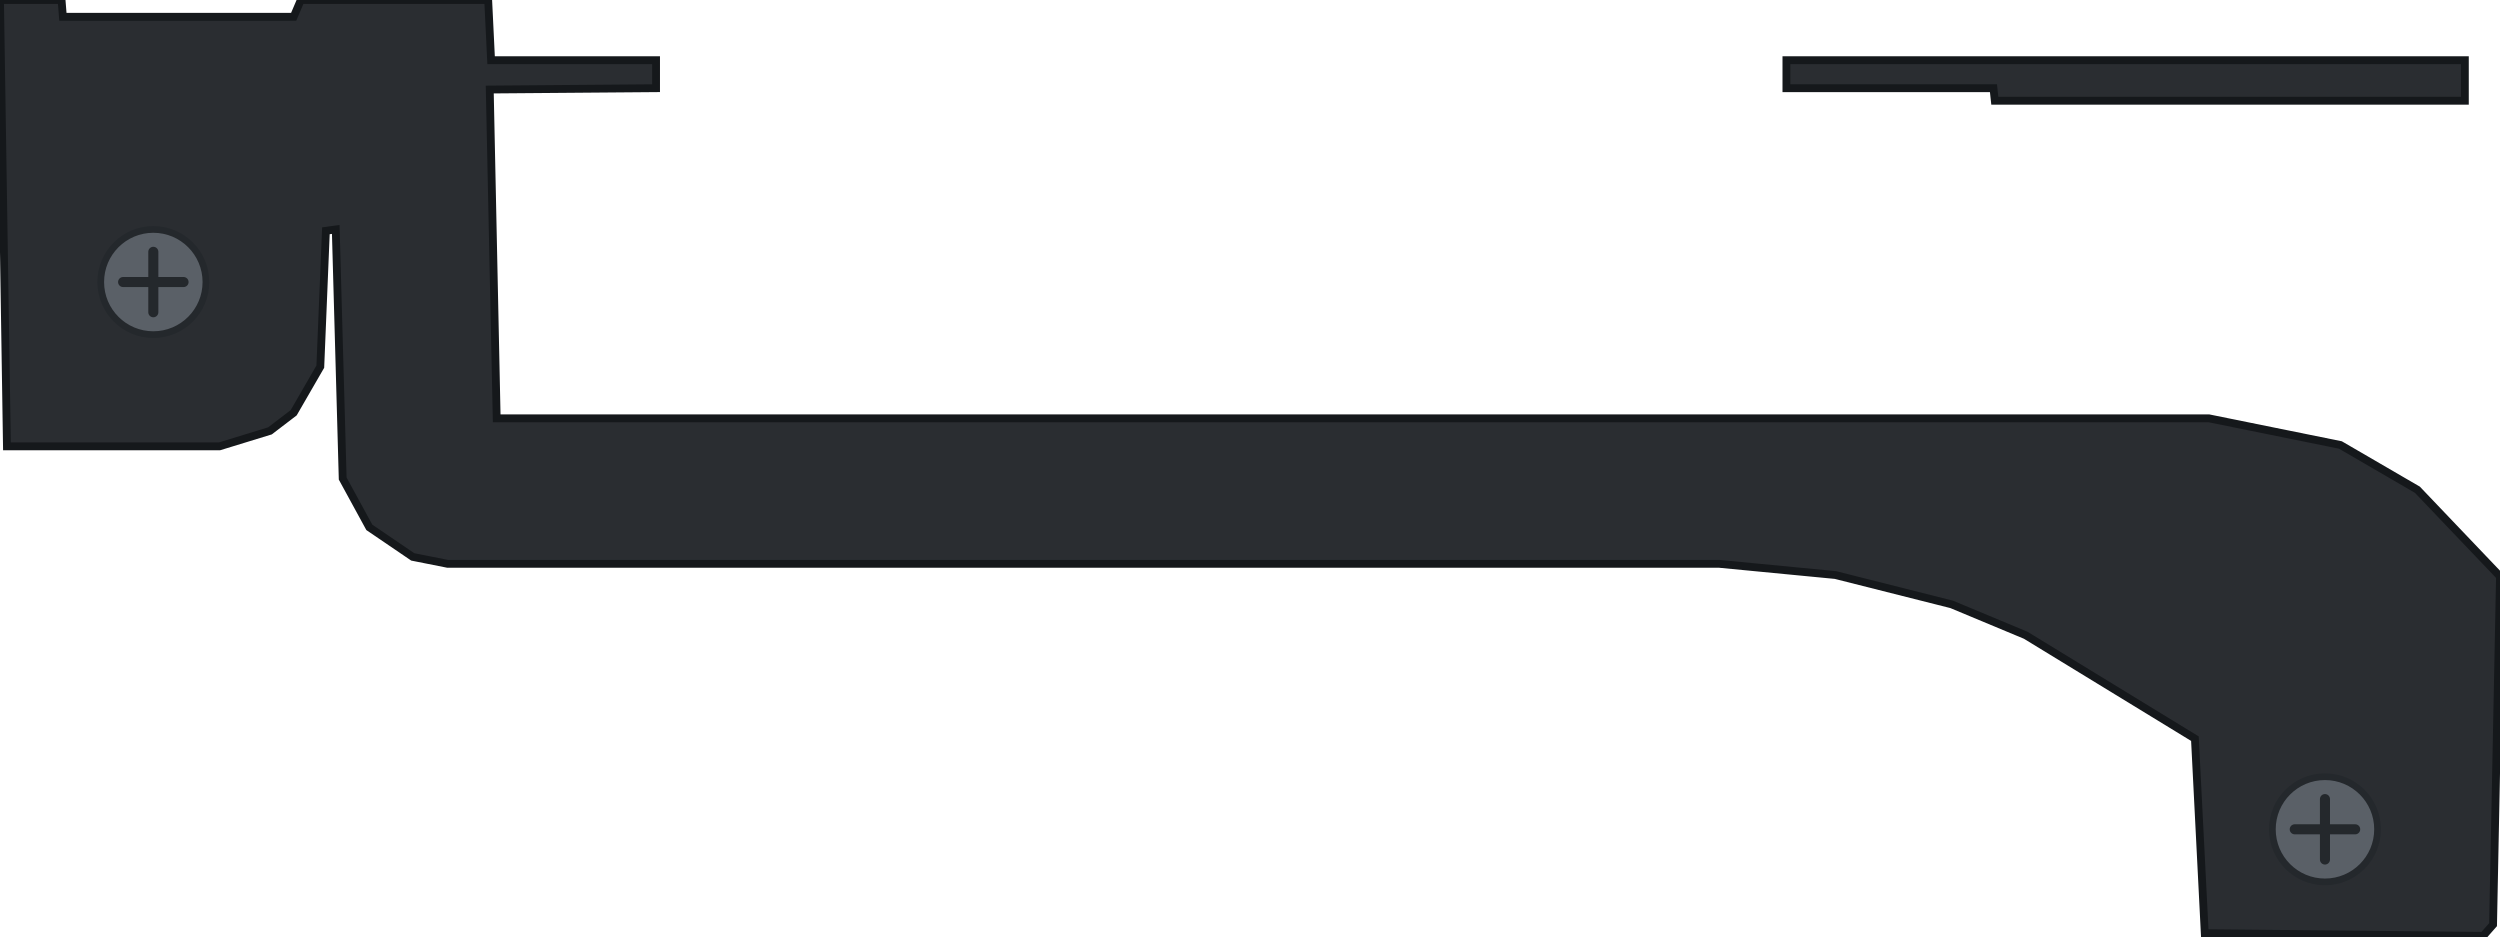
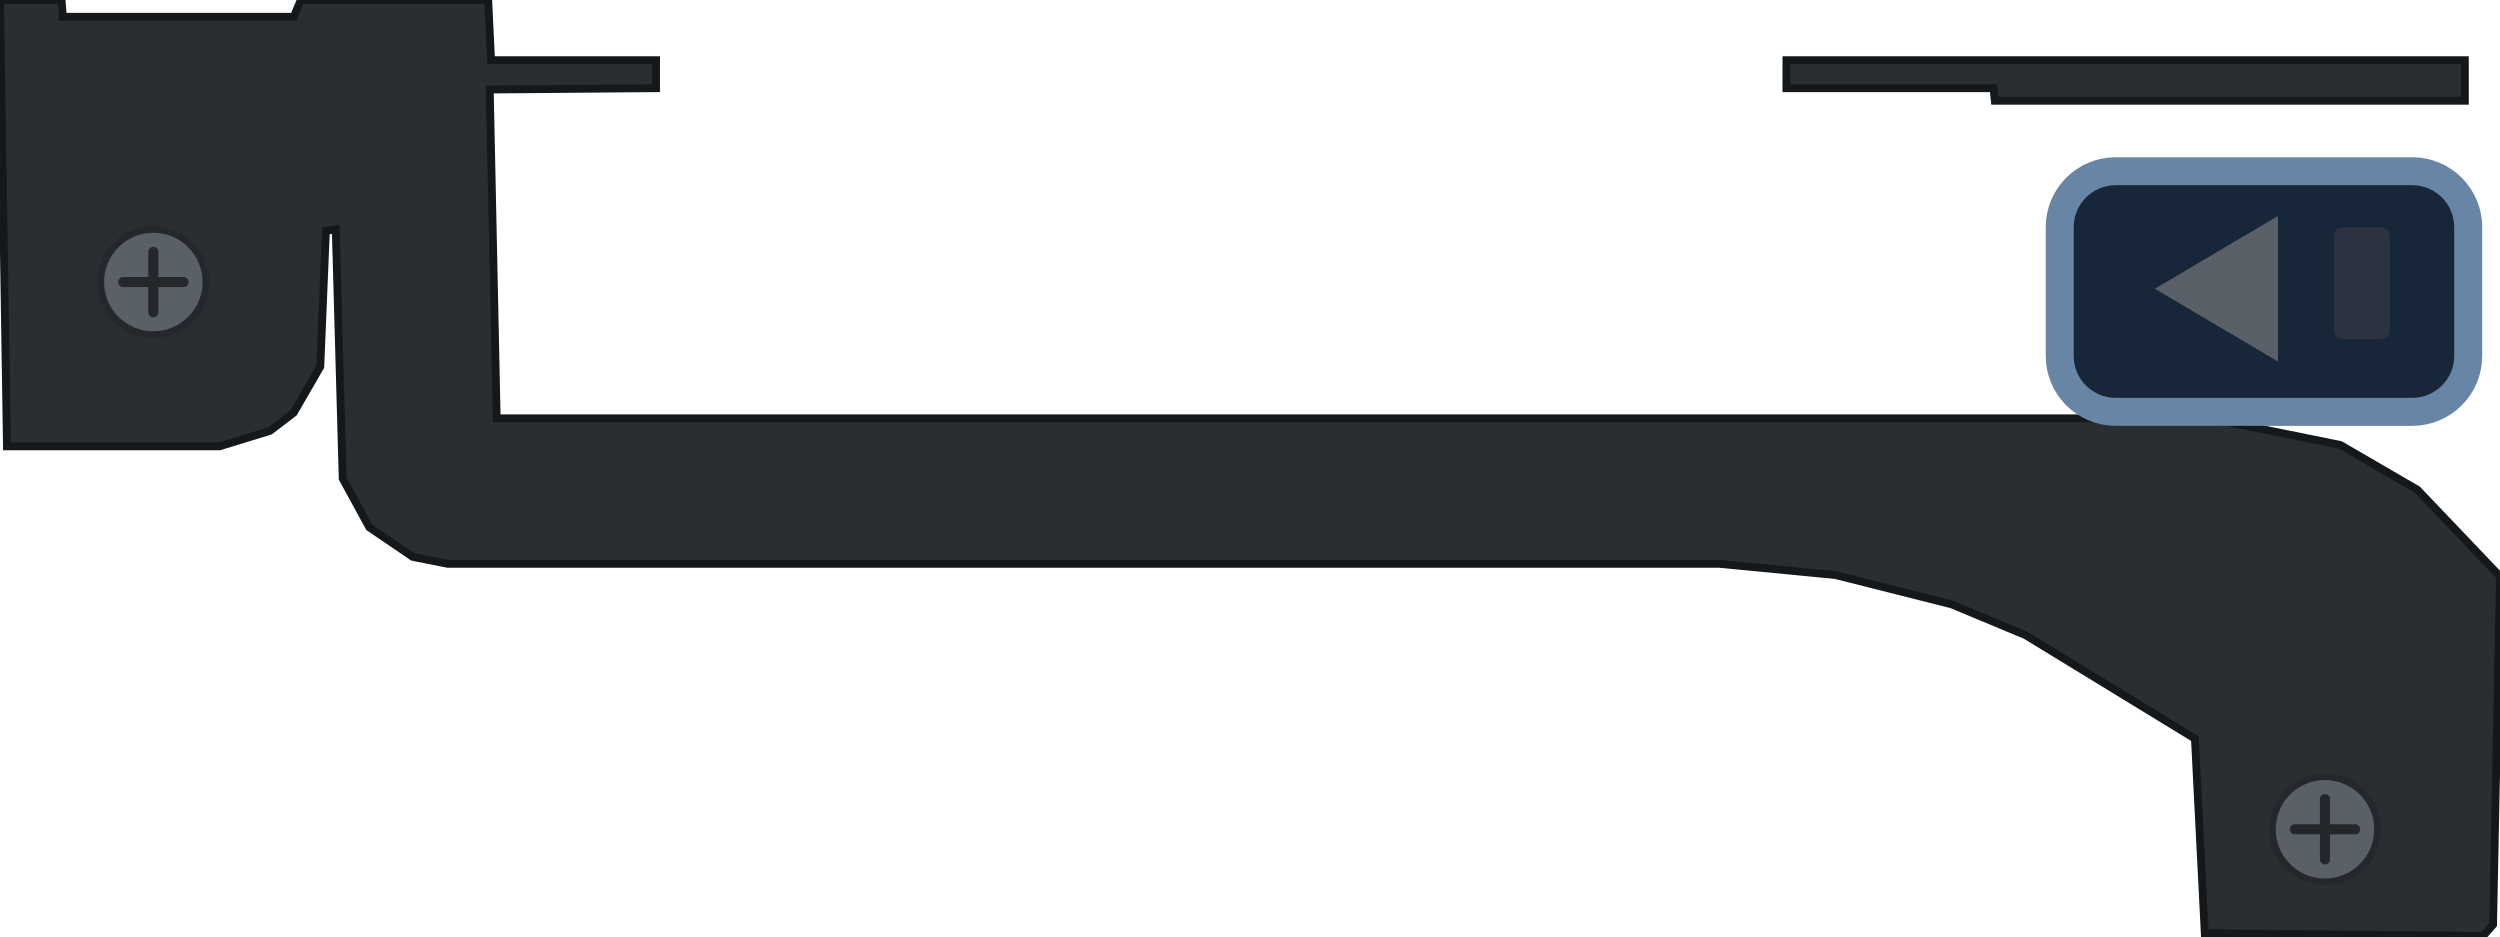
<svg xmlns="http://www.w3.org/2000/svg" width="111.69mm" height="41.85mm" viewBox="0 0 111.69 41.85">
  <path id="body" fill-rule="evenodd" fill="#2a2d31" stroke="#15181b" stroke-width="0.35" d="M79.81 2.69 L79.81 3.94 L89.06 3.94 L89.12 4.50 L110.12 4.50 L110.12 2.69 Z M0.00 0.00 L0.31 19.94 L9.81 19.94 L12.06 19.25 L13.12 18.44 L14.31 16.38 L14.56 10.31 L15.00 10.25 L15.31 21.38 L16.50 23.56 L18.44 24.88 L20.00 25.19 L76.81 25.19 L82.00 25.69 L87.19 27.00 L90.50 28.38 L98.06 33.00 L98.50 41.69 L110.94 41.81 L111.38 41.31 L111.69 25.75 L108.00 21.88 L104.56 19.88 L98.69 18.69 L22.19 18.69 L21.88 4.00 L29.31 3.94 L29.31 2.69 L21.94 2.69 L21.81 0.00 L13.44 0.00 L13.12 0.75 L2.81 0.75 L2.75 0.00 Z M6.50 10.38 L8.19 10.88 L8.94 12.25 L8.44 13.81 L7.19 14.56 L5.81 14.31 L4.75 12.94 L5.00 11.38 Z" />
+   <g id="latch">
+     <rect x="92.02" y="7.65" width="18.25" height="10.75" rx="2.5" fill="#182639" stroke="#6785a4" stroke-width="1.25" />
+     <path d="M101.77 9.65 L96.27 12.9 L101.77 16.15 Z" fill="#5a6068" />
+     <rect x="104.27" y="10.15" width="2.50" height="5.00" rx="0.4" fill="#2b3340" />
+   </g>
  <g id="screws">
    <circle cx="6.85" cy="12.60" r="2.35" fill="#5a6067" stroke="#24282c" stroke-width="0.3" />
    <path d="M5.50 12.60 h2.70 M6.85 11.25 v2.70" stroke="#24282c" stroke-width="0.45" stroke-linecap="round" />
    <circle cx="103.87" cy="37.05" r="2.35" fill="#5a6067" stroke="#24282c" stroke-width="0.3" />
    <path d="M102.52 37.05 h2.70 M103.87 35.70 v2.70" stroke="#24282c" stroke-width="0.45" stroke-linecap="round" />
  </g>
</svg>
